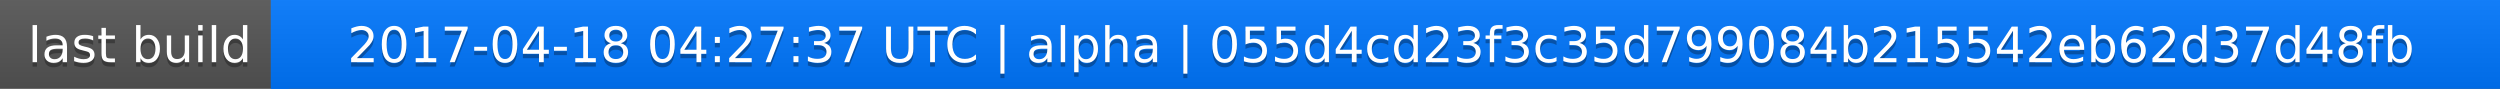
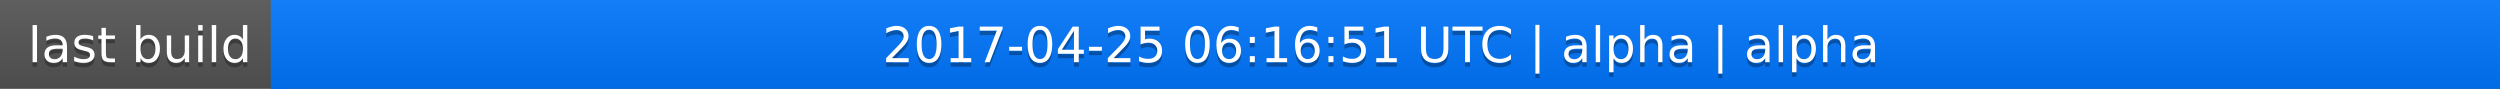
<svg xmlns="http://www.w3.org/2000/svg" width="563" height="20">
  <linearGradient id="a" x2="0" y2="100%">
    <stop offset="0" stop-color="#bbb" stop-opacity=".1" />
    <stop offset="1" stop-opacity=".1" />
  </linearGradient>
  <rect rx="0" width="563" height="20" fill="#555" />
  <rect rx="0" x="61" width="502" height="20" fill="#07f" />
  <path fill="#07f" d="M61 0h4v20h-4z" />
  <rect rx="0" width="563" height="20" fill="url(#a)" />
  <g fill="#fff" text-anchor="middle" font-family="DejaVu Sans,Verdana,Geneva,sans-serif" font-size="11">
    <text x="31.5" y="15" fill="#010101" fill-opacity=".3">last build</text>
    <text x="31.5" y="14">last build</text>
-     <text x="311" y="15" fill="#010101" fill-opacity=".3">2017-04-18 04:27:37 UTC | alpha | 055d4cd23f3c35d799084b215542eb62d37d48fb</text>
-     <text x="311" y="14">2017-04-18 04:27:37 UTC | alpha | 055d4cd23f3c35d799084b215542eb62d37d48fb</text>
+     <text x="311" y="15" fill="#010101" fill-opacity=".3">2017-04-25 06:16:51 UTC | alpha | alpha</text>
+     <text x="311" y="14">2017-04-25 06:16:51 UTC | alpha | alpha</text>
  </g>
</svg>
